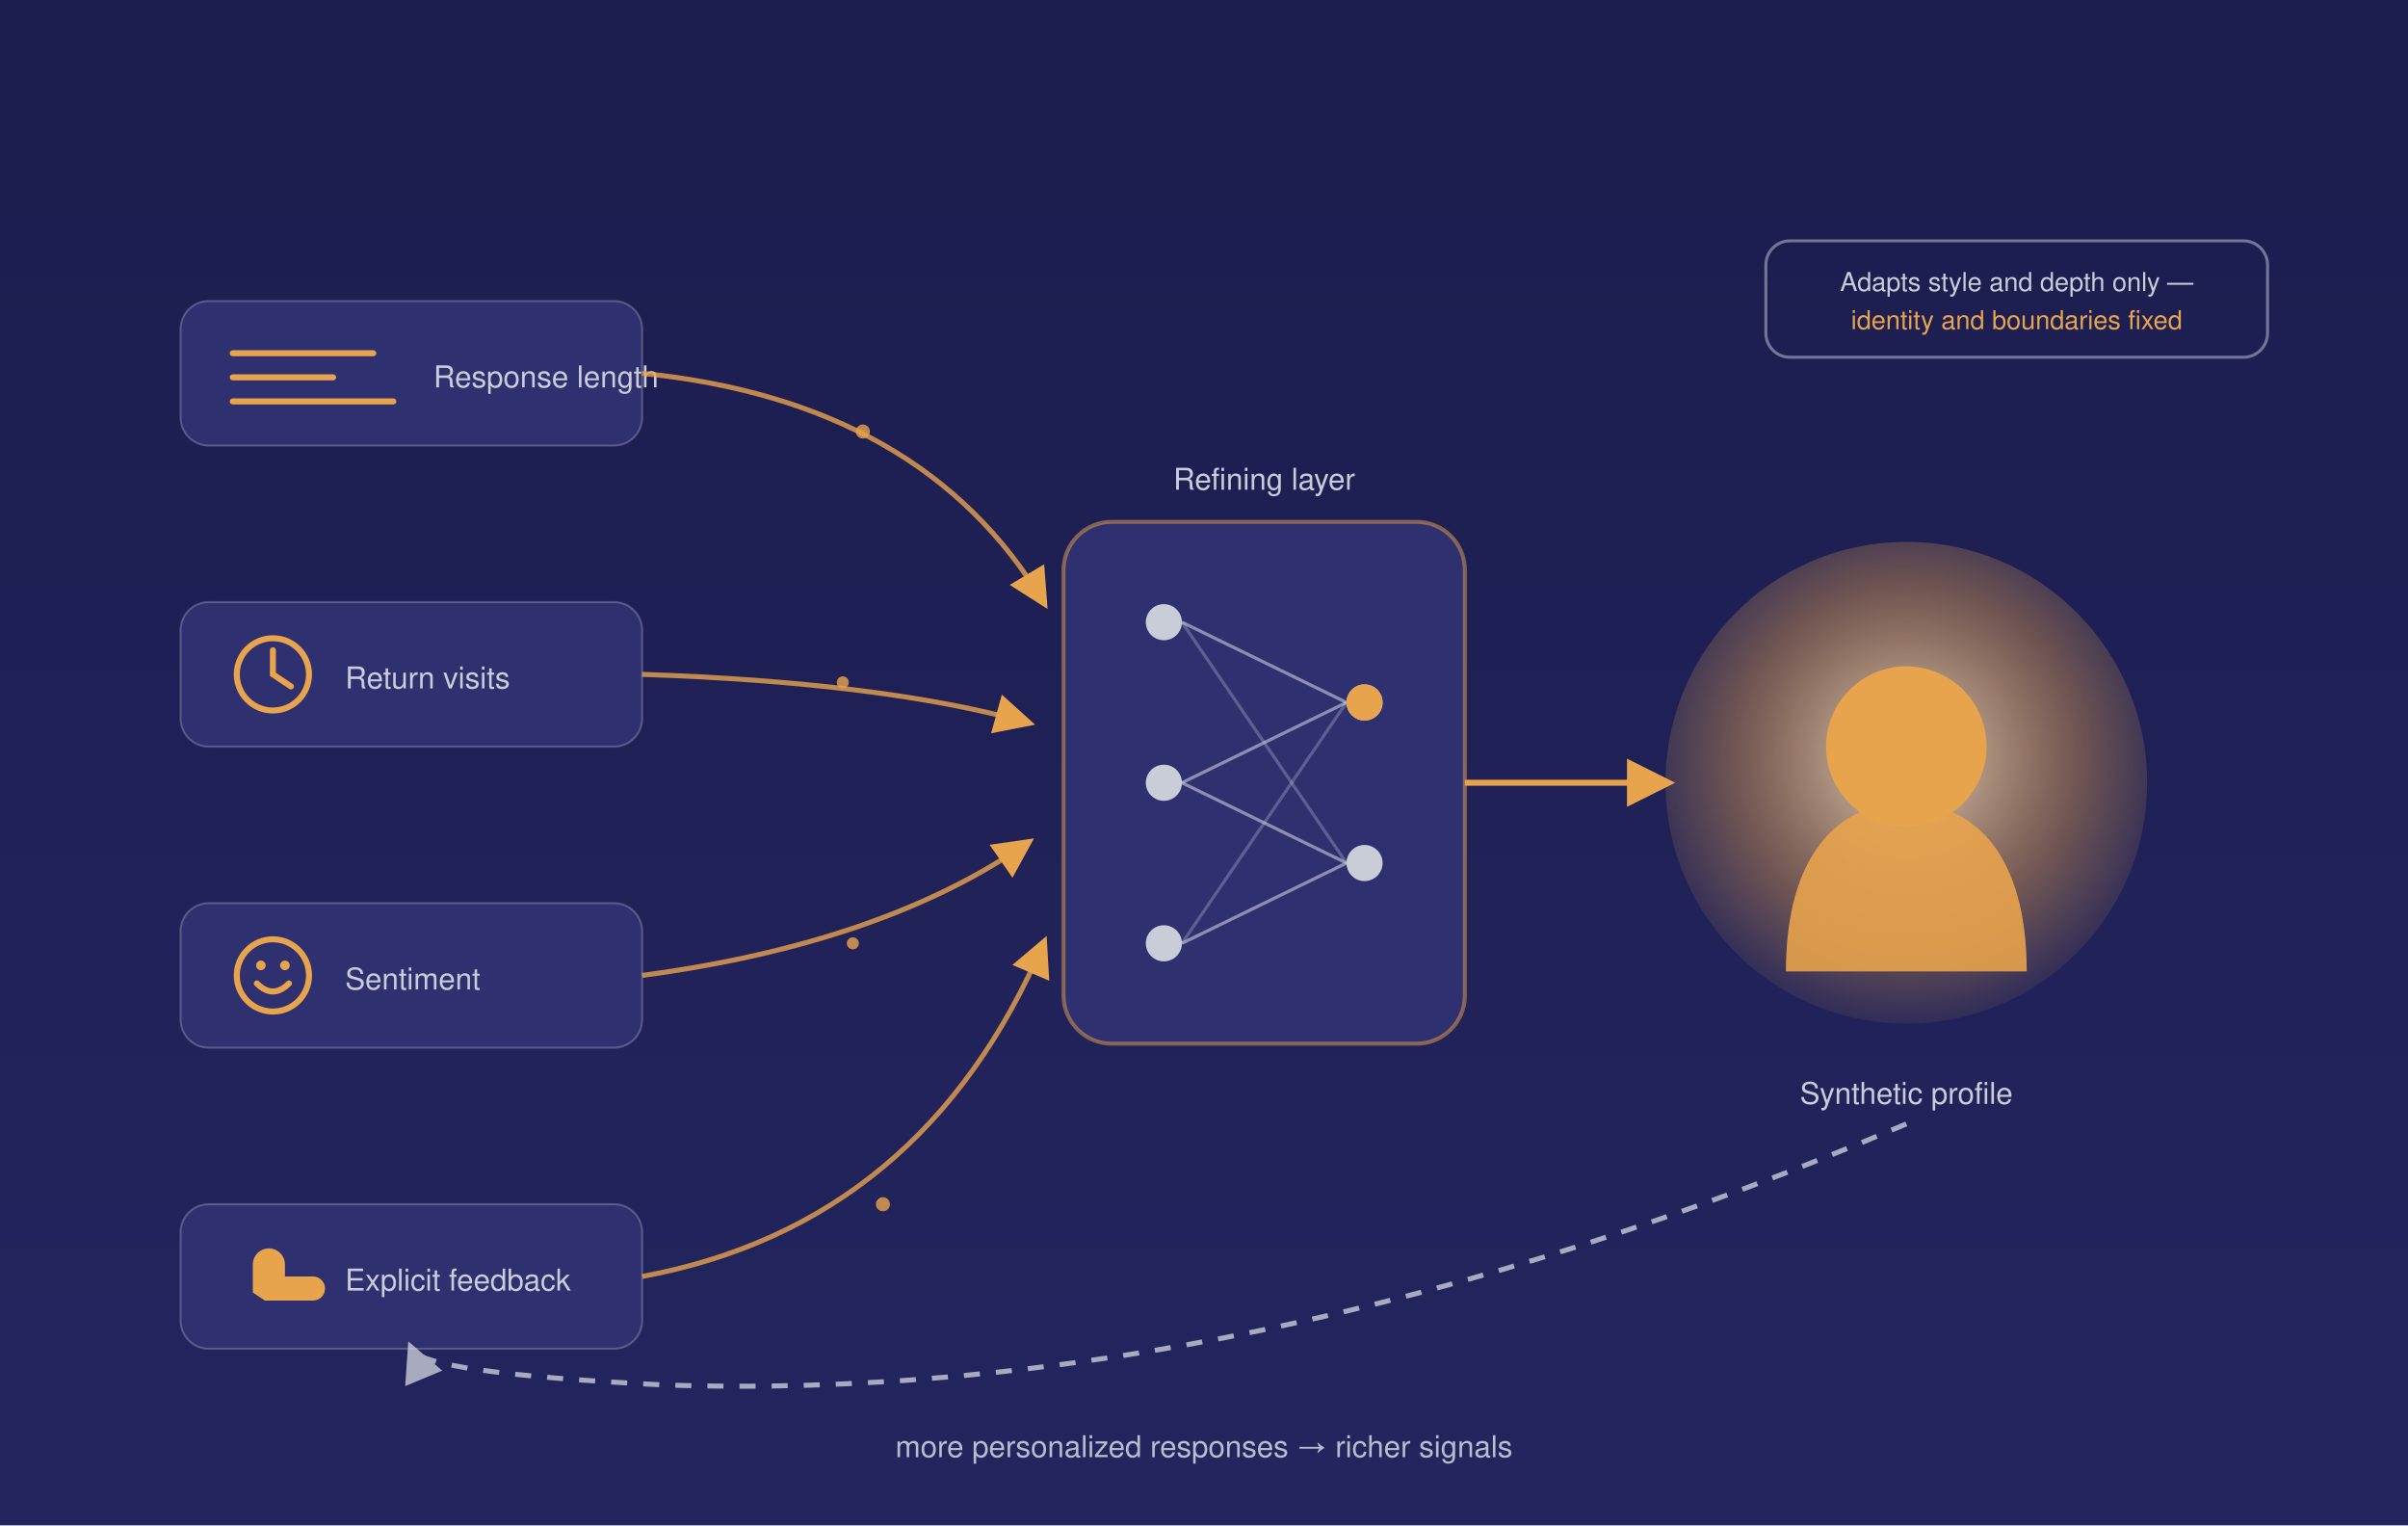
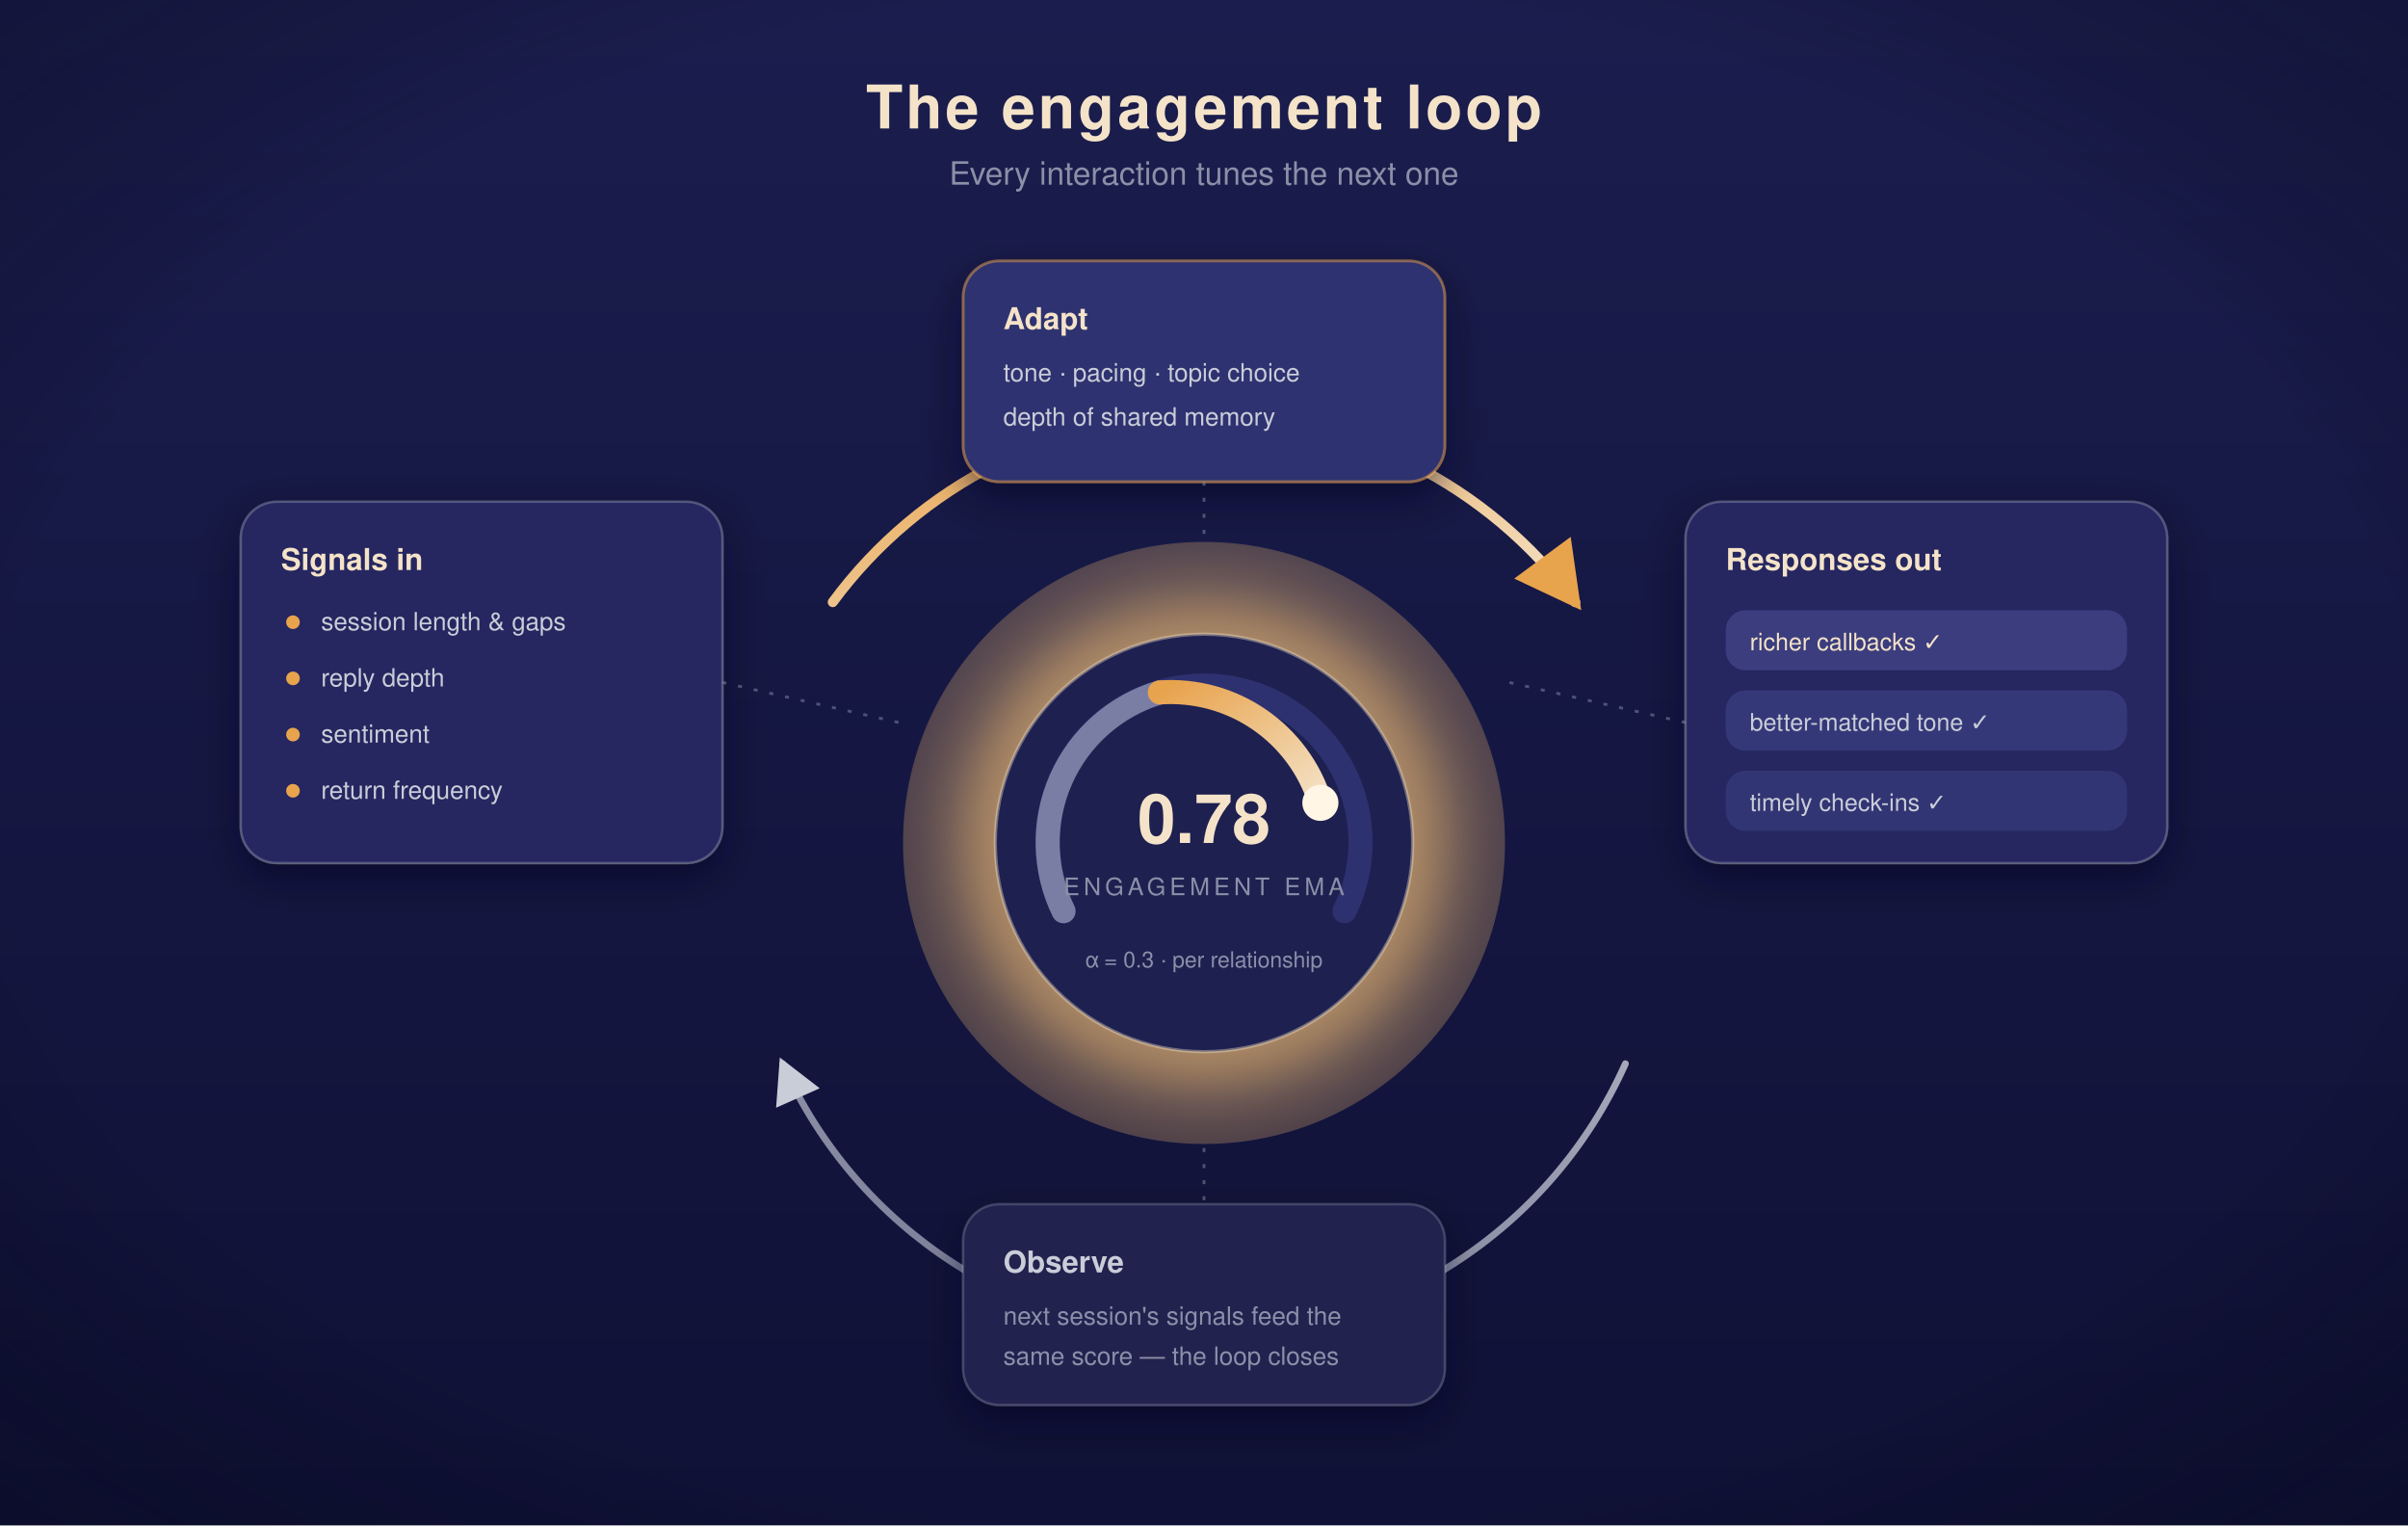
<svg xmlns="http://www.w3.org/2000/svg" viewBox="0 0 1200 760" width="1200" height="760" font-family="Helvetica, Arial, sans-serif">
  <defs>
-     <linearGradient id="bg6" x1="0" y1="0" x2="0" y2="1">
+     <linearGradient id="ebg" x1="0" y1="0" x2="0" y2="1">
      <stop offset="0" stop-color="#1B1D4E" />
-       <stop offset="1" stop-color="#23255F" />
+       <stop offset="1" stop-color="#0F1136" />
    </linearGradient>
-     <radialGradient id="core6" cx="0.5" cy="0.45" r="0.6">
-       <stop offset="0" stop-color="#F4E3C8" stop-opacity="0.9" />
-       <stop offset="0.6" stop-color="#E8A34D" stop-opacity="0.4" />
+     <radialGradient id="evign" cx="0.5" cy="0.5" r="0.78">
+       <stop offset="0.64" stop-color="#000" stop-opacity="0" />
+       <stop offset="1" stop-color="#090A26" stop-opacity="0.5" />
+     </radialGradient>
+     <radialGradient id="ecore" cx="0.5" cy="0.5" r="0.7">
+       <stop offset="0" stop-color="#FFF6E6" stop-opacity="0.95" />
+       <stop offset="0.5" stop-color="#F0C482" stop-opacity="0.5" />
      <stop offset="1" stop-color="#E8A34D" stop-opacity="0" />
    </radialGradient>
-     <marker id="arrow6" viewBox="0 0 10 10" refX="8" refY="5" markerWidth="8" markerHeight="8" orient="auto-start-reverse">
-       <path d="M0 0 L10 5 L0 10 z" fill="#E8A34D" />
+     <linearGradient id="earc1" x1="0" y1="0" x2="1" y2="1">
+       <stop offset="0" stop-color="#E8A34D" />
+       <stop offset="1" stop-color="#F4E3C8" />
+     </linearGradient>
+     <linearGradient id="earc2" x1="1" y1="0" x2="0" y2="1">
+       <stop offset="0" stop-color="#C9CDD8" />
+       <stop offset="1" stop-color="#8B90A8" />
+     </linearGradient>
+     <filter id="eshadow" x="-40%" y="-40%" width="180%" height="180%">
+       <feDropShadow dx="0" dy="8" stdDeviation="10" flood-color="#05061C" flood-opacity="0.55" />
+     </filter>
+     <filter id="esoft" x="-80%" y="-80%" width="260%" height="260%">
+       <feGaussianBlur stdDeviation="10" />
+     </filter>
+     <marker id="earrow" markerWidth="9" markerHeight="9" refX="6.5" refY="4.5" orient="auto">
+       <path d="M1 1 L7.5 4.5 L1 8 Z" fill="#E8A34D" />
    </marker>
-     <marker id="arrow6s" viewBox="0 0 10 10" refX="8" refY="5" markerWidth="8" markerHeight="8" orient="auto-start-reverse">
-       <path d="M0 0 L10 5 L0 10 z" fill="#C9CDD8" />
+     <marker id="earrow2" markerWidth="9" markerHeight="9" refX="6.5" refY="4.5" orient="auto">
+       <path d="M1 1 L7.5 4.5 L1 8 Z" fill="#C9CDD8" />
    </marker>
  </defs>
-   <rect width="1200" height="760" fill="url(#bg6)" />
-   <g font-size="15" fill="#C9CDD8">
-     <g transform="translate(90 150)">
-       <rect width="230" height="72" rx="14" fill="#2E3070" stroke="#C9CDD8" stroke-opacity="0.3" />
-       <g stroke="#E8A34D" stroke-width="3" stroke-linecap="round">
-         <line x1="26" y1="26" x2="96" y2="26" />
-         <line x1="26" y1="38" x2="76" y2="38" />
-         <line x1="26" y1="50" x2="106" y2="50" />
-       </g>
-       <text x="126" y="43">Response length</text>
+   <rect width="1200" height="760" fill="url(#ebg)" />
+   <text x="600" y="64" text-anchor="middle" font-size="30" font-weight="bold" fill="#F4E3C8" letter-spacing="1.5">The engagement loop</text>
+   <text x="600" y="92" text-anchor="middle" font-size="16" fill="#8B90A8">Every interaction tunes the next one</text>
+   <g transform="translate(600 420)">
+     <g filter="url(#esoft)">
+       <circle r="120" fill="#E8A34D" opacity="0.35" />
    </g>
-     <g transform="translate(90 300)">
-       <rect width="230" height="72" rx="14" fill="#2E3070" stroke="#C9CDD8" stroke-opacity="0.3" />
-       <circle cx="46" cy="36" r="18" fill="none" stroke="#E8A34D" stroke-width="3" />
-       <path d="M46 24 v12 l9 6" stroke="#E8A34D" stroke-width="3" fill="none" stroke-linecap="round" />
-       <text x="82" y="43">Return visits</text>
-     </g>
-     <g transform="translate(90 450)">
-       <rect width="230" height="72" rx="14" fill="#2E3070" stroke="#C9CDD8" stroke-opacity="0.3" />
-       <circle cx="46" cy="36" r="18" fill="none" stroke="#E8A34D" stroke-width="3" />
-       <path d="M38 40 q8 8 16 0" stroke="#E8A34D" stroke-width="3" fill="none" stroke-linecap="round" />
-       <circle cx="40" cy="31" r="2.4" fill="#E8A34D" />
-       <circle cx="52" cy="31" r="2.4" fill="#E8A34D" />
-       <text x="82" y="43">Sentiment</text>
-     </g>
-     <g transform="translate(90 600)">
-       <rect width="230" height="72" rx="14" fill="#2E3070" stroke="#C9CDD8" stroke-opacity="0.3" />
-       <path d="M36 44 v-14 a8 8 0 0 1 16 0 v6 h14 a6 6 0 0 1 0 12 h-24 z" fill="#E8A34D" />
-       <text x="82" y="43">Explicit feedback</text>
+     <circle r="150" fill="url(#ecore)" />
+     <circle r="104" fill="#1E2050" />
+     <circle r="104" fill="none" stroke="#F4E3C8" stroke-opacity="0.4" stroke-width="1.6" />
+     <path d="M-70 34 A78 78 0 1 1 70 34" fill="none" stroke="#2E3170" stroke-width="12" stroke-linecap="round" />
+     <path d="M-70 34 A78 78 0 0 1 -22 -75" fill="none" stroke="#C9CDD8" stroke-width="12" stroke-linecap="round" stroke-opacity="0.5" />
+     <path d="M-22 -75 A78 78 0 0 1 58 -20" fill="none" stroke="url(#earc1)" stroke-width="12" stroke-linecap="round" />
+     <circle cx="58" cy="-20" r="9" fill="#FFF6E6" />
+     <text y="0" text-anchor="middle" font-size="34" font-weight="bold" fill="#F4E3C8">0.78</text>
+     <text y="26" text-anchor="middle" font-size="12" fill="#8B90A8" letter-spacing="2">ENGAGEMENT EMA</text>
+     <text y="62" text-anchor="middle" font-size="11" fill="#8B90A8">α = 0.3 · per relationship</text>
+   </g>
+   <g fill="none" stroke-linecap="round">
+     <path d="M415 300 A230 230 0 0 1 785 300" stroke="url(#earc1)" stroke-width="5" marker-end="url(#earrow)" />
+     <path d="M810 530 A230 230 0 0 1 390 530" stroke="url(#earc2)" stroke-width="3.4" marker-end="url(#earrow2)" stroke-opacity="0.8" />
+   </g>
+   <g transform="translate(120 250)" filter="url(#eshadow)">
+     <rect width="240" height="180" rx="18" fill="#252761" />
+     <rect width="240" height="180" rx="18" fill="none" stroke="#C9CDD8" stroke-opacity="0.3" stroke-width="1.2" />
+     <text x="20" y="34" font-size="15" font-weight="bold" fill="#F4E3C8">Signals in</text>
+     <g font-size="12.5" fill="#C9CDD8">
+       <circle cx="26" cy="60" r="3.4" fill="#E8A34D" />
+       <text x="40" y="64">session length &amp; gaps</text>
+       <circle cx="26" cy="88" r="3.4" fill="#E8A34D" />
+       <text x="40" y="92">reply depth</text>
+       <circle cx="26" cy="116" r="3.4" fill="#E8A34D" />
+       <text x="40" y="120">sentiment</text>
+       <circle cx="26" cy="144" r="3.4" fill="#E8A34D" />
+       <text x="40" y="148">return frequency</text>
    </g>
  </g>
-   <g stroke="#E8A34D" stroke-width="2.5" fill="none" stroke-opacity="0.8">
-     <path d="M320 186 Q460 200 520 300" marker-end="url(#arrow6)" />
-     <path d="M320 336 Q440 340 512 360" marker-end="url(#arrow6)" />
-     <path d="M320 486 Q440 470 512 420" marker-end="url(#arrow6)" />
-     <path d="M320 636 Q460 610 520 470" marker-end="url(#arrow6)" />
+   <g transform="translate(480 130)" filter="url(#eshadow)">
+     <rect width="240" height="110" rx="18" fill="#2E3170" />
+     <rect width="240" height="110" rx="18" fill="none" stroke="#E8A34D" stroke-opacity="0.5" stroke-width="1.4" />
+     <text x="20" y="34" font-size="15" font-weight="bold" fill="#F4E3C8">Adapt</text>
+     <text x="20" y="60" font-size="12.5" fill="#C9CDD8">tone · pacing · topic choice</text>
+     <text x="20" y="82" font-size="12.5" fill="#C9CDD8">depth of shared memory</text>
  </g>
-   <g fill="#E8A34D" opacity="0.8">
-     <circle cx="430" cy="215" r="3.5" />
-     <circle cx="420" cy="340" r="3" />
-     <circle cx="425" cy="470" r="3" />
-     <circle cx="440" cy="600" r="3.5" />
+   <g transform="translate(840 250)" filter="url(#eshadow)">
+     <rect width="240" height="180" rx="18" fill="#252761" />
+     <rect width="240" height="180" rx="18" fill="none" stroke="#C9CDD8" stroke-opacity="0.3" stroke-width="1.2" />
+     <text x="20" y="34" font-size="15" font-weight="bold" fill="#F4E3C8">Responses out</text>
+     <g transform="translate(20 54)">
+       <rect width="200" height="30" rx="10" fill="#3A3D7E" />
+       <text x="12" y="20" font-size="12" fill="#F4E3C8">richer callbacks ✓</text>
+       <rect y="40" width="200" height="30" rx="10" fill="#3A3D7E" opacity="0.8" />
+       <text x="12" y="60" font-size="12" fill="#C9CDD8">better-matched tone ✓</text>
+       <rect y="80" width="200" height="30" rx="10" fill="#3A3D7E" opacity="0.6" />
+       <text x="12" y="100" font-size="12" fill="#C9CDD8">timely check-ins ✓</text>
+     </g>
  </g>
-   <g transform="translate(560 260)">
-     <rect x="-30" y="0" width="200" height="260" rx="24" fill="#2E3070" stroke="#E8A34D" stroke-opacity="0.5" stroke-width="2" />
-     <text x="70" y="-16" text-anchor="middle" fill="#C9CDD8" font-size="15">Refining layer</text>
-     <g fill="#C9CDD8">
-       <circle cx="20" cy="50" r="9" />
-       <circle cx="20" cy="130" r="9" />
-       <circle cx="20" cy="210" r="9" />
-       <circle cx="120" cy="90" r="9" />
-       <circle cx="120" cy="170" r="9" />
-     </g>
-     <g stroke="#C9CDD8" stroke-width="1.6" stroke-opacity="0.6">
-       <line x1="29" y1="50" x2="111" y2="90" />
-       <line x1="29" y1="130" x2="111" y2="90" />
-       <line x1="29" y1="130" x2="111" y2="170" />
-       <line x1="29" y1="210" x2="111" y2="170" />
-       <line x1="29" y1="50" x2="111" y2="170" stroke-opacity="0.3" />
-       <line x1="29" y1="210" x2="111" y2="90" stroke-opacity="0.3" />
-     </g>
-     <circle cx="120" cy="90" r="9" fill="#E8A34D" />
+   <g transform="translate(480 600)" filter="url(#eshadow)">
+     <rect width="240" height="100" rx="18" fill="#20224F" />
+     <rect width="240" height="100" rx="18" fill="none" stroke="#8B90A8" stroke-opacity="0.35" stroke-width="1.2" />
+     <text x="20" y="34" font-size="15" font-weight="bold" fill="#C9CDD8">Observe</text>
+     <text x="20" y="60" font-size="12.5" fill="#8B90A8">next session's signals feed the</text>
+     <text x="20" y="80" font-size="12.5" fill="#8B90A8">same score — the loop closes</text>
  </g>
-   <g transform="translate(950 320)">
-     <circle cx="0" cy="70" r="120" fill="url(#core6)" />
-     <circle cx="0" cy="52" r="40" fill="#E8A34D" />
-     <path d="M-60 164 C-60 106 -34 80 0 80 C34 80 60 106 60 164 Z" fill="#E8A34D" opacity="0.9" />
-     <text x="0" y="230" text-anchor="middle" fill="#C9CDD8" font-size="15">Synthetic profile</text>
+   <g stroke="#8B90A8" stroke-opacity="0.5" stroke-width="1.4" stroke-dasharray="2 6">
+     <path d="M360 340 L448 360" fill="none" />
+     <path d="M840 360 L752 340" fill="none" />
+     <path d="M600 240 L600 268" fill="none" />
+     <path d="M600 572 L600 600" fill="none" />
  </g>
-   <path d="M730 390 Q790 390 830 390" stroke="#E8A34D" stroke-width="3" fill="none" marker-end="url(#arrow6)" />
-   <path d="M950 560 Q620 700 330 690 Q210 684 205 672" stroke="#C9CDD8" stroke-width="2.5" fill="none" stroke-dasharray="8 8" marker-end="url(#arrow6s)" opacity="0.8" />
-   <text x="600" y="726" text-anchor="middle" fill="#C9CDD8" font-size="15" opacity="0.9">more personalized responses → richer signals</text>
-   <g transform="translate(880 120)">
-     <rect width="250" height="58" rx="12" fill="none" stroke="#C9CDD8" stroke-opacity="0.5" stroke-width="1.5" />
-     <text x="125" y="25" text-anchor="middle" fill="#C9CDD8" font-size="13">Adapts style and depth only —</text>
-     <text x="125" y="44" text-anchor="middle" fill="#E8A34D" font-size="13">identity and boundaries fixed</text>
-   </g>
+   <rect width="1200" height="760" fill="url(#evign)" />
</svg>
